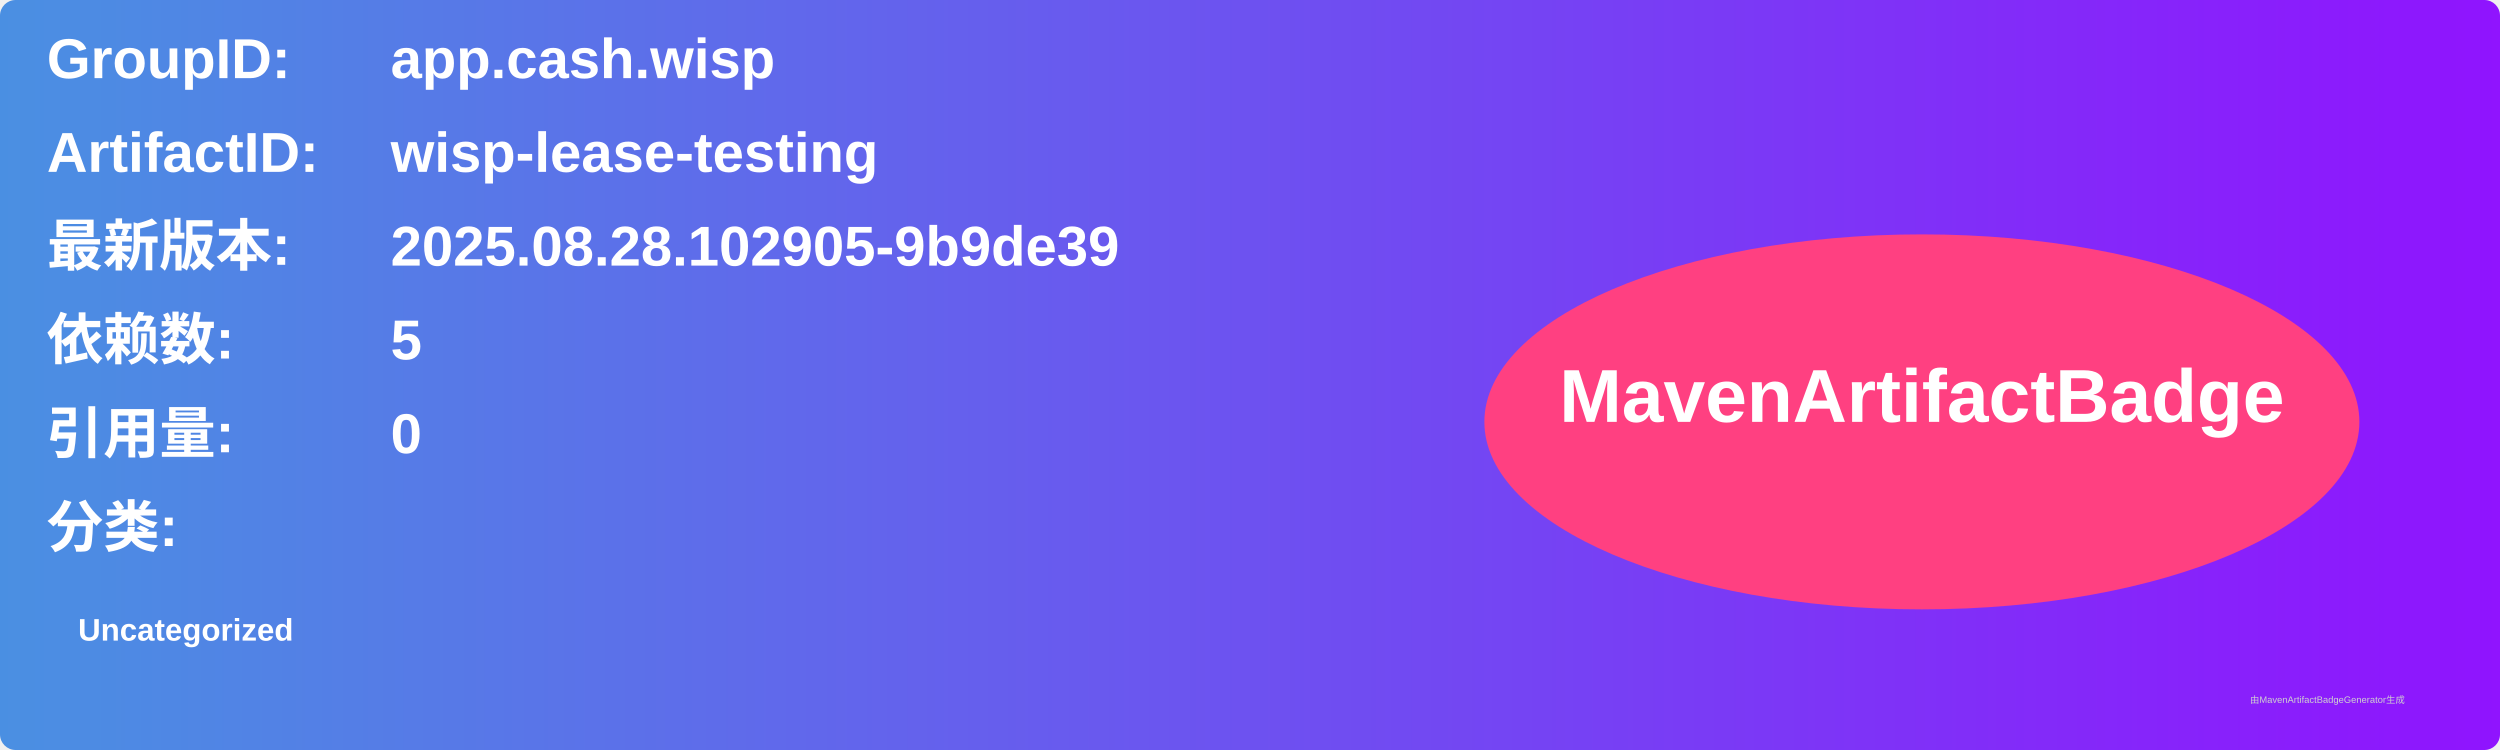
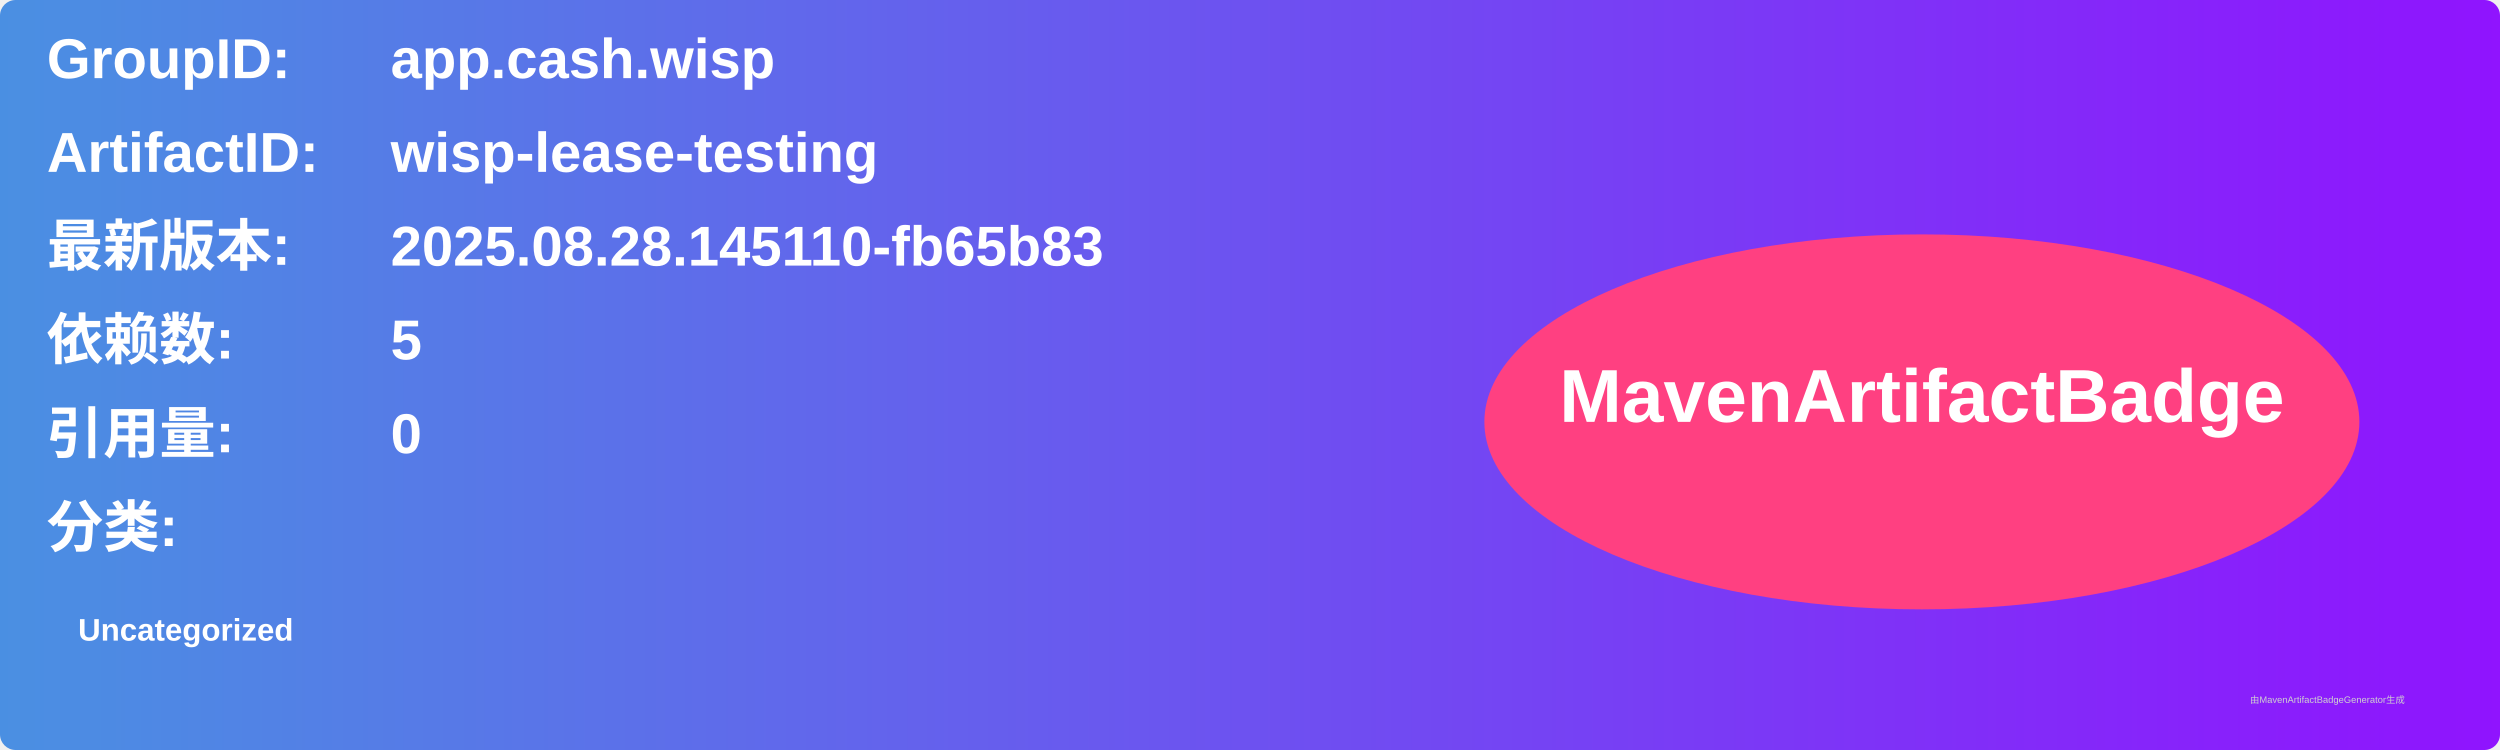
<svg xmlns="http://www.w3.org/2000/svg" width="800" height="240" viewBox="0 0 800 240">
  <linearGradient id="grad" x1="0%" y1="0%" x2="100%" y2="0%">
    <stop offset="0%" stop-color="#4a90e2" />
    <stop offset="100%" stop-color="#9013fe" />
  </linearGradient>
  <rect width="100%" height="100%" rx="5" ry="5" fill="url(#grad)" />
  <g transform="translate(15, 15)">
    <text x="0" y="10" font-family="Arial" font-size="18" fill="white" font-weight="bold" width="260">GroupID:</text>
    <text x="110" y="10" font-family="Arial" font-size="18" fill="white" font-weight="bold" width="460">app.cash.wisp</text>
    <text x="0" y="40" font-family="Arial" font-size="18" fill="white" font-weight="bold" width="260">ArtifactID:</text>
    <text x="110" y="40" font-family="Arial" font-size="18" fill="white" font-weight="bold" width="460">wisp-lease-testing</text>
    <text x="0" y="70" font-family="Arial" font-size="18" fill="white" font-weight="bold">最新版本:</text>
    <text x="110" y="70" font-family="Arial" font-size="18" fill="white" font-weight="bold">
-       <tspan font-weight="bold">2025.08.28.102905-9b9de39</tspan>
+       <tspan font-weight="bold">2025.08.28.145110-fb65b83</tspan>
    </text>
    <text x="0" y="100" font-family="Arial" font-size="18" fill="white" font-weight="bold">依赖数: </text>
    <text x="110" y="100" font-family="Arial" font-size="18" fill="white">
      <tspan font-weight="bold">5</tspan>
    </text>
    <text x="0" y="130" font-family="Arial" font-size="18" fill="white" font-weight="bold">引用量: </text>
    <text x="110" y="130" font-family="Arial" font-size="18" fill="white">
      <tspan font-weight="bold">0</tspan>
    </text>
    <text x="0" y="160" font-family="Arial" font-size="18" fill="white" font-weight="bold">分类:</text>
    <text x="10" y="190" font-family="Arial" font-size="10" fill="white">
      <tspan font-weight="bold">Uncategorized</tspan>
    </text>
    <ellipse cx="600" cy="120" rx="140" ry="60" fill="#ff4081" />
    <text x="600" y="120" text-anchor="middle" font-family="Arial" font-size="24" fill="white" font-weight="bold">MavenArtifactBadge</text>
  </g>
  <text x="720" y="225" font-family="Arial" font-size="3" fill="#d0d0d0">由MavenArtifactBadgeGenerator生成</text>
</svg>
